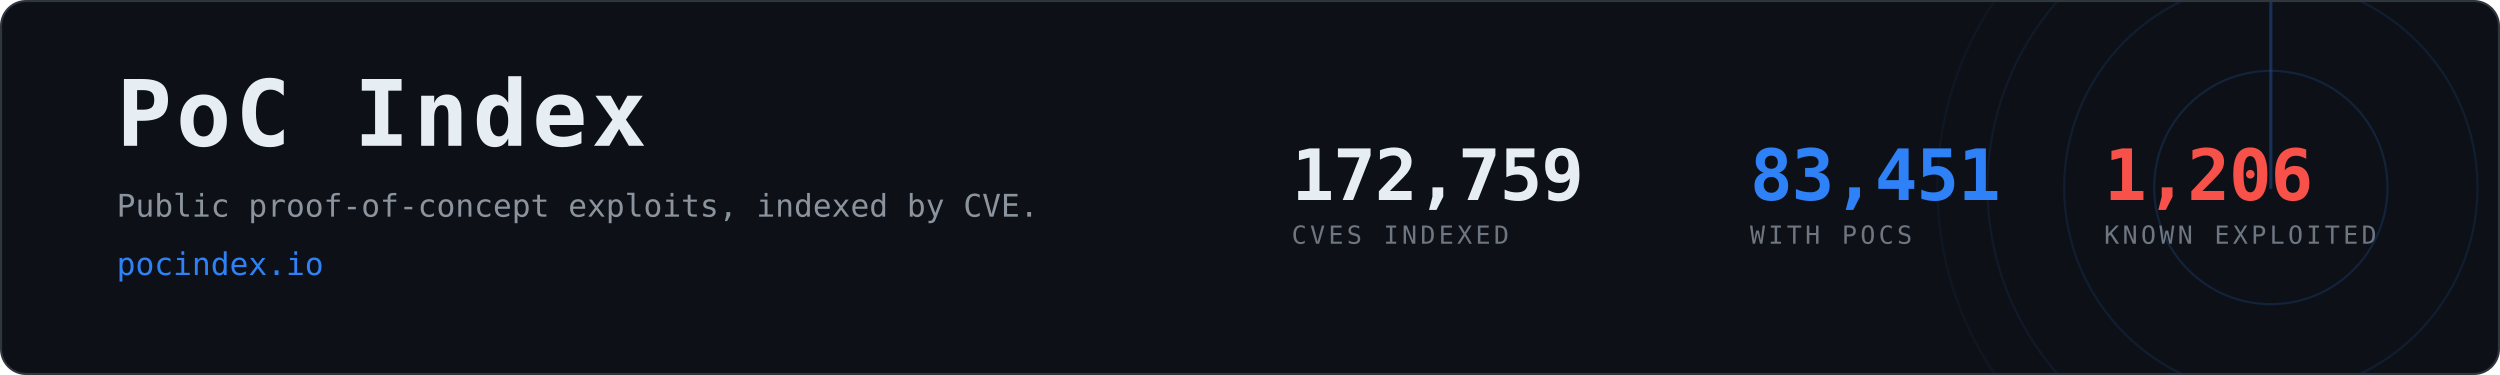
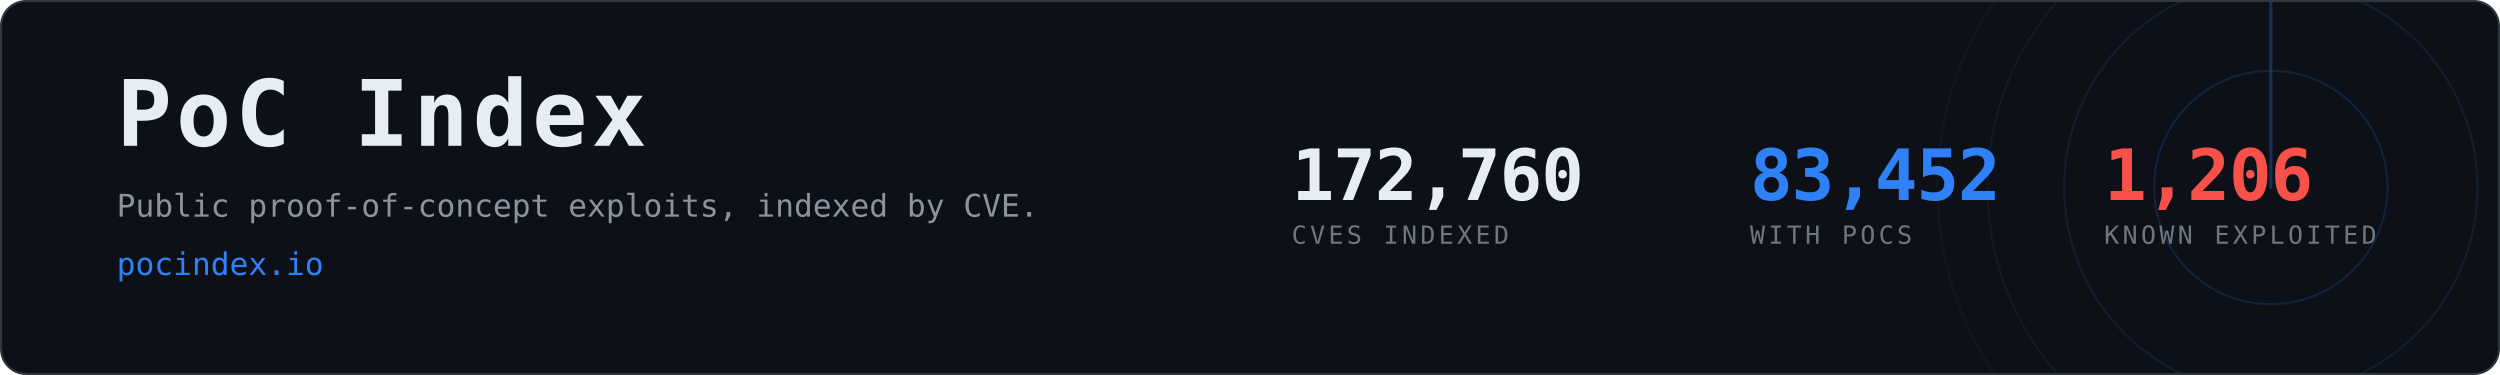
- <svg xmlns="http://www.w3.org/2000/svg" width="1200" height="180" viewBox="0 0 1200 180" role="img" aria-label="PoC Index, 83,451 CVEs with public proof-of-concept exploits">
+ <svg xmlns="http://www.w3.org/2000/svg" width="1200" height="180" viewBox="0 0 1200 180" role="img" aria-label="PoC Index, 83,452 CVEs with public proof-of-concept exploits">
  <clipPath id="card">
    <rect x="1" y="1" width="1198" height="178" rx="12" />
  </clipPath>
  <rect x="0.5" y="0.5" width="1199" height="179" rx="12" fill="#0d1117" stroke="#30363d" />
  <g clip-path="url(#card)" opacity="0.6">
    <g>
      <circle cx="1090" cy="90" r="56.0" fill="none" stroke="#2f81f7" stroke-width="1" opacity="0.270" />
      <circle cx="1090" cy="90" r="99.2" fill="none" stroke="#2f81f7" stroke-width="1" opacity="0.195" />
      <circle cx="1090" cy="90" r="136.0" fill="none" stroke="#2f81f7" stroke-width="1" opacity="0.135" />
      <circle cx="1090" cy="90" r="160.0" fill="none" stroke="#2f81f7" stroke-width="1" opacity="0.090" />
      <line x1="1090" y1="90" x2="1090" y2="-70.0" stroke="#2f81f7" stroke-width="1.5" stroke-linecap="round" opacity="0.480">
        <animateTransform attributeName="transform" type="rotate" from="0 1090 90" to="360 1090 90" dur="8s" repeatCount="indefinite" />
      </line>
    </g>
  </g>
  <text x="56" y="70" font-family="ui-monospace,SFMono-Regular,Menlo,Consolas,monospace" font-size="44" font-weight="700" fill="#e6edf3" letter-spacing="2">PoC Index</text>
  <text x="56" y="104" font-family="ui-monospace,SFMono-Regular,Menlo,Consolas,monospace" font-size="15" fill="#8b949e">
    Public proof-of-concept exploits, indexed by CVE.</text>
  <text x="56" y="132" font-family="ui-monospace,SFMono-Regular,Menlo,Consolas,monospace" font-size="15" fill="#2f81f7">pocindex.io</text>
-   <text x="620" y="96" font-family="ui-monospace,SFMono-Regular,Menlo,Consolas,monospace" font-size="34" font-weight="700" fill="#e6edf3" letter-spacing="-0.5">172,759</text>
+   <text x="620" y="96" font-family="ui-monospace,SFMono-Regular,Menlo,Consolas,monospace" font-size="34" font-weight="700" fill="#e6edf3" letter-spacing="-0.5">172,760</text>
  <text x="620" y="117" font-family="ui-monospace,SFMono-Regular,Menlo,Consolas,monospace" font-size="12" fill="#6e7681" letter-spacing="1.6">CVES INDEXED</text>
-   <text x="840" y="96" font-family="ui-monospace,SFMono-Regular,Menlo,Consolas,monospace" font-size="34" font-weight="700" fill="#2f81f7" letter-spacing="-0.5">83,451</text>
+   <text x="840" y="96" font-family="ui-monospace,SFMono-Regular,Menlo,Consolas,monospace" font-size="34" font-weight="700" fill="#2f81f7" letter-spacing="-0.5">83,452</text>
  <text x="840" y="117" font-family="ui-monospace,SFMono-Regular,Menlo,Consolas,monospace" font-size="12" fill="#6e7681" letter-spacing="1.6">WITH POCS</text>
  <text x="1010" y="96" font-family="ui-monospace,SFMono-Regular,Menlo,Consolas,monospace" font-size="34" font-weight="700" fill="#f85149" letter-spacing="-0.5">1,206</text>
  <text x="1010" y="117" font-family="ui-monospace,SFMono-Regular,Menlo,Consolas,monospace" font-size="12" fill="#6e7681" letter-spacing="1.6">KNOWN EXPLOITED</text>
</svg>
